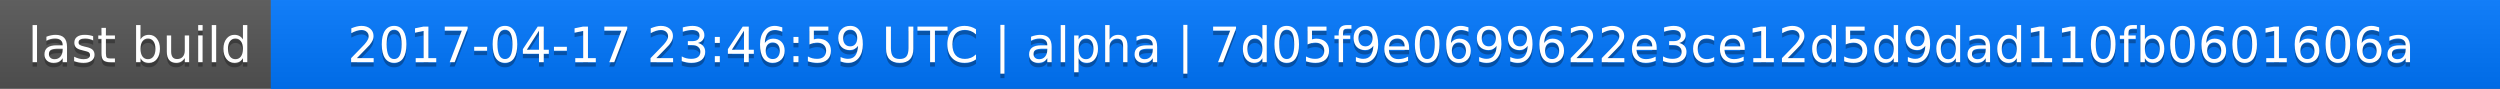
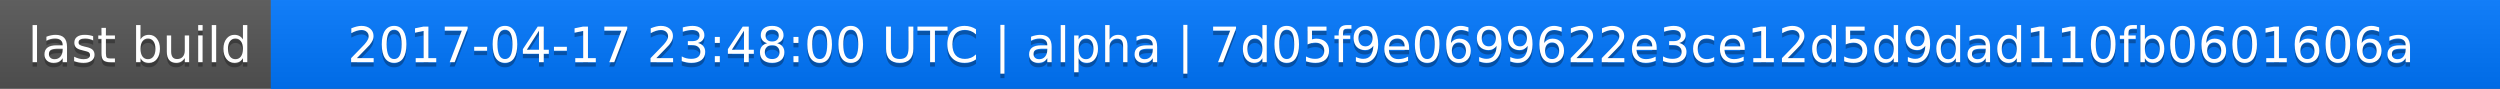
<svg xmlns="http://www.w3.org/2000/svg" width="563" height="20">
  <linearGradient id="a" x2="0" y2="100%">
    <stop offset="0" stop-color="#bbb" stop-opacity=".1" />
    <stop offset="1" stop-opacity=".1" />
  </linearGradient>
  <rect rx="0" width="563" height="20" fill="#555" />
  <rect rx="0" x="61" width="502" height="20" fill="#07f" />
  <path fill="#07f" d="M61 0h4v20h-4z" />
  <rect rx="0" width="563" height="20" fill="url(#a)" />
  <g fill="#fff" text-anchor="middle" font-family="DejaVu Sans,Verdana,Geneva,sans-serif" font-size="11">
    <text x="31.5" y="15" fill="#010101" fill-opacity=".3">last build</text>
    <text x="31.5" y="14">last build</text>
-     <text x="311" y="15" fill="#010101" fill-opacity=".3">2017-04-17 23:46:59 UTC | alpha | 7d05f9e0699622e3ce12d5d9dad110fb0601606a</text>
-     <text x="311" y="14">2017-04-17 23:46:59 UTC | alpha | 7d05f9e0699622e3ce12d5d9dad110fb0601606a</text>
+     <text x="311" y="15" fill="#010101" fill-opacity=".3">2017-04-17 23:48:00 UTC | alpha | 7d05f9e0699622e3ce12d5d9dad110fb0601606a</text>
+     <text x="311" y="14">2017-04-17 23:48:00 UTC | alpha | 7d05f9e0699622e3ce12d5d9dad110fb0601606a</text>
  </g>
</svg>
